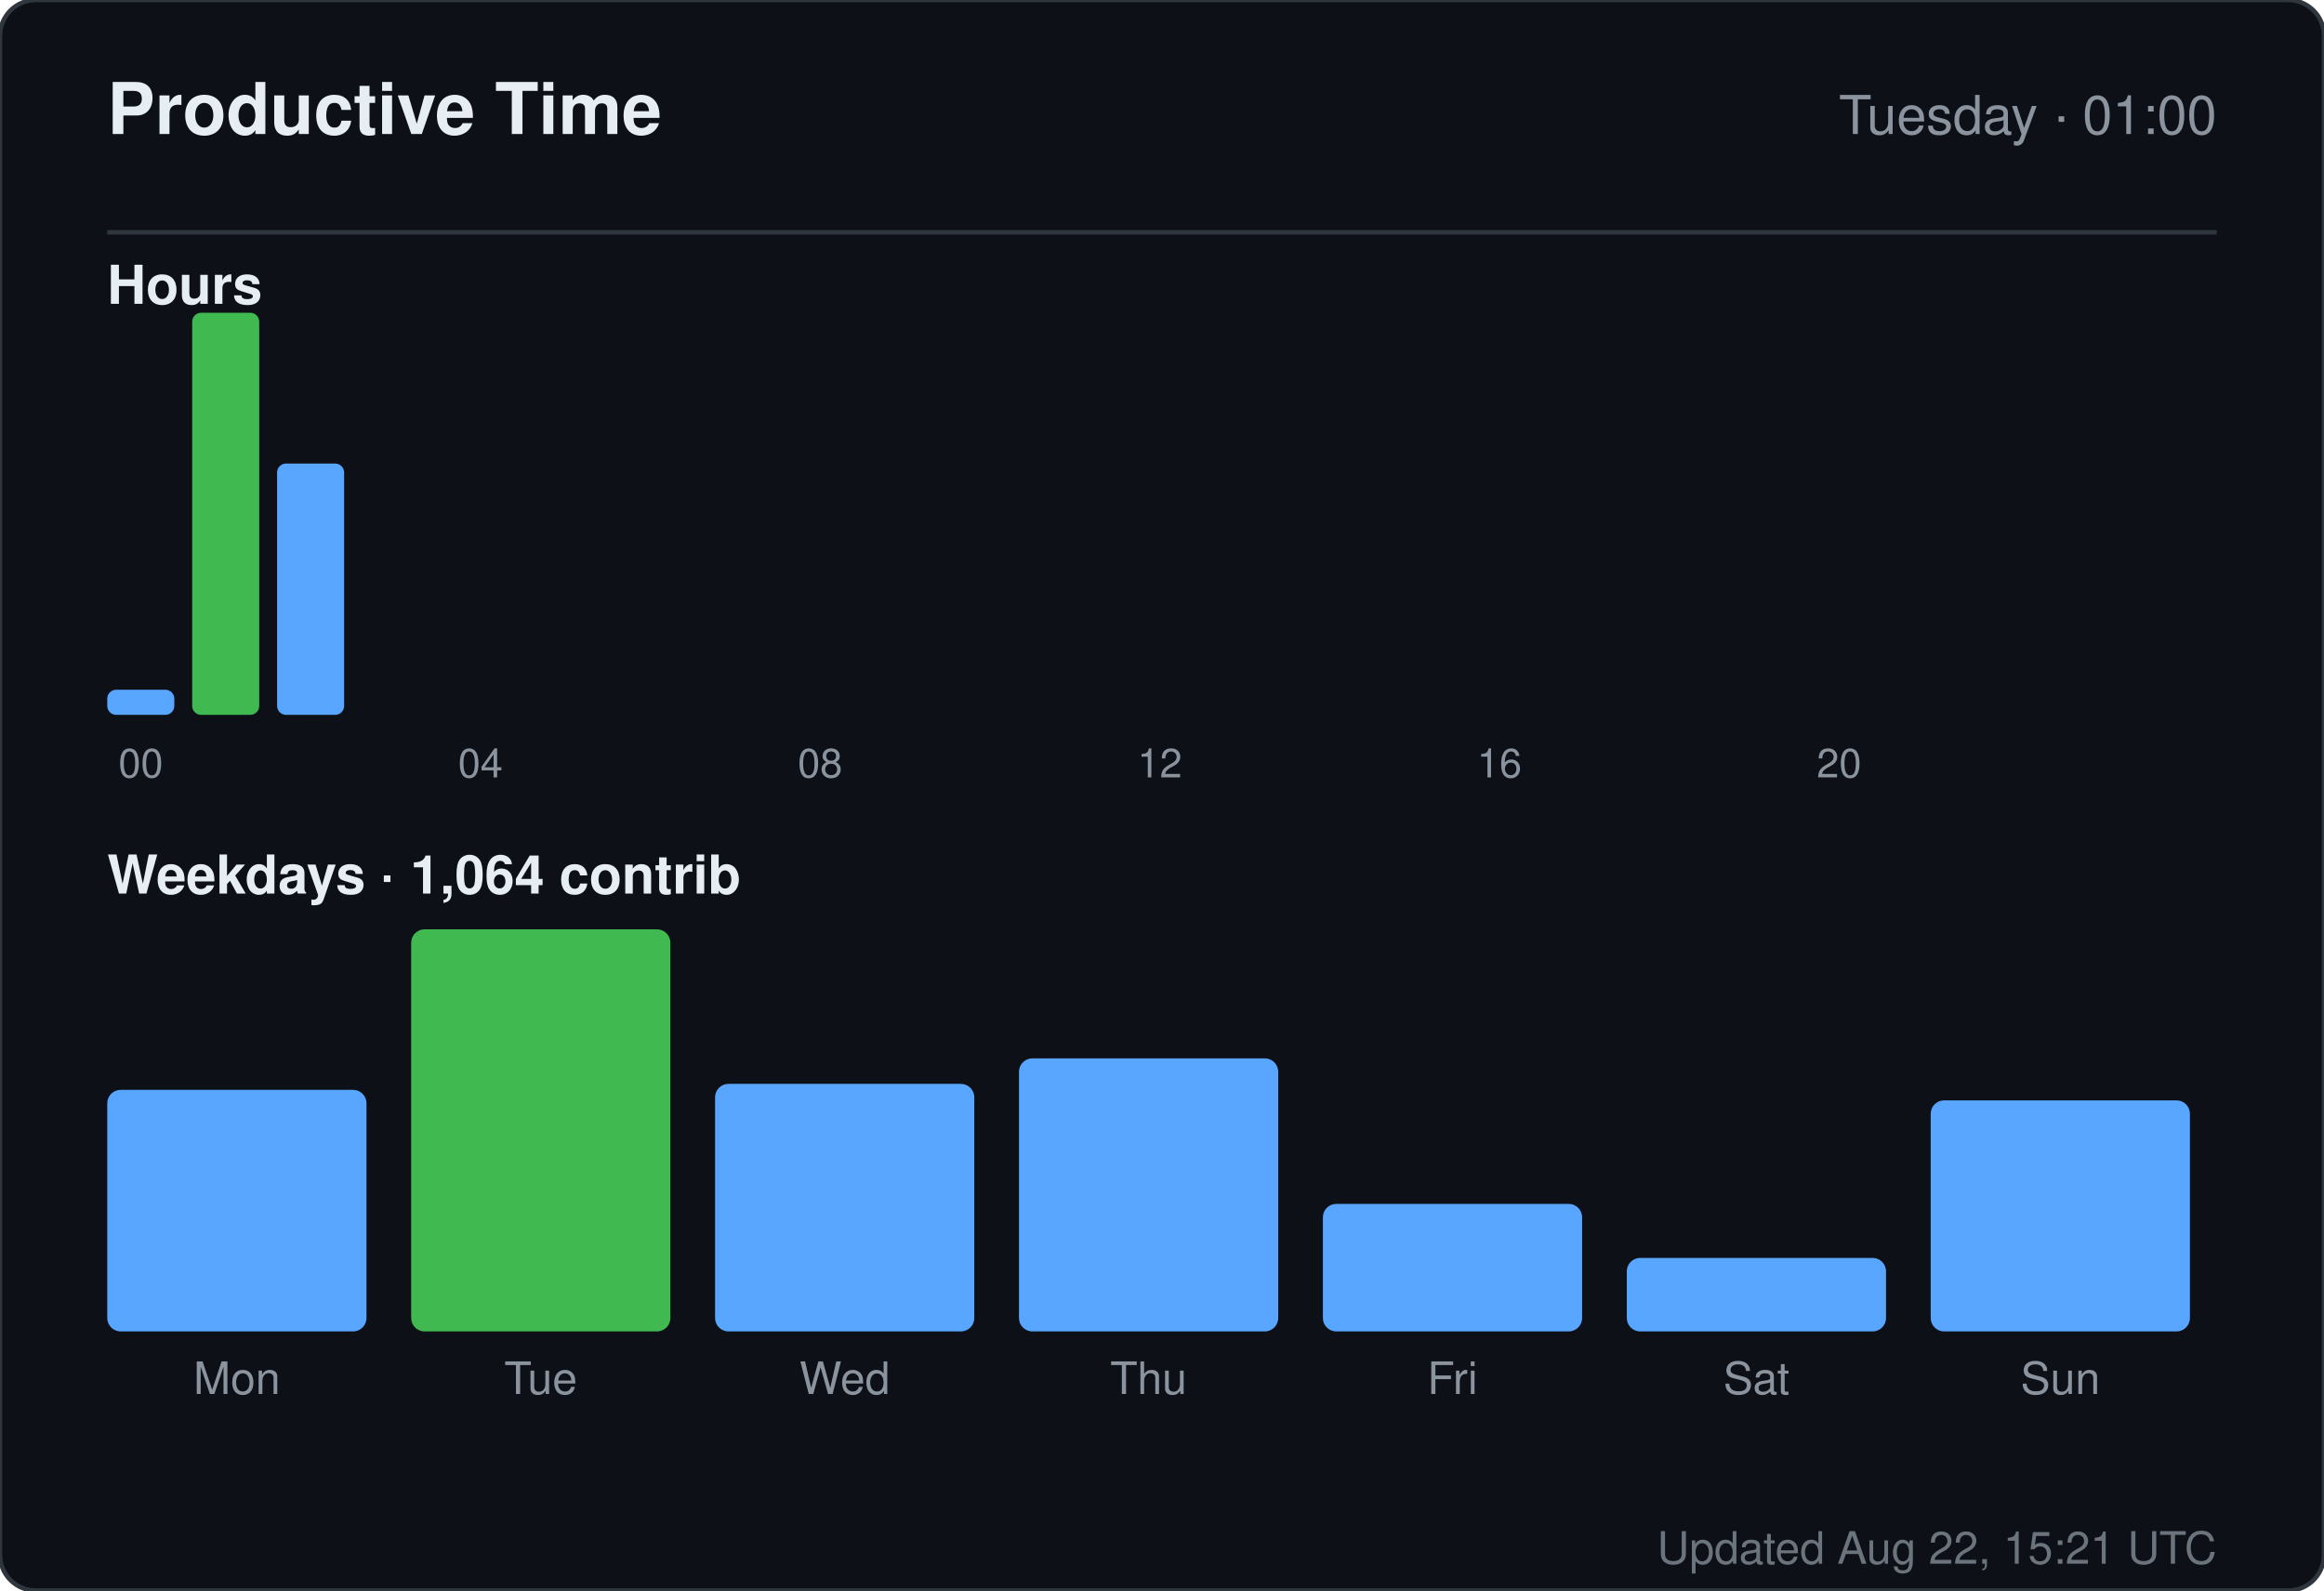
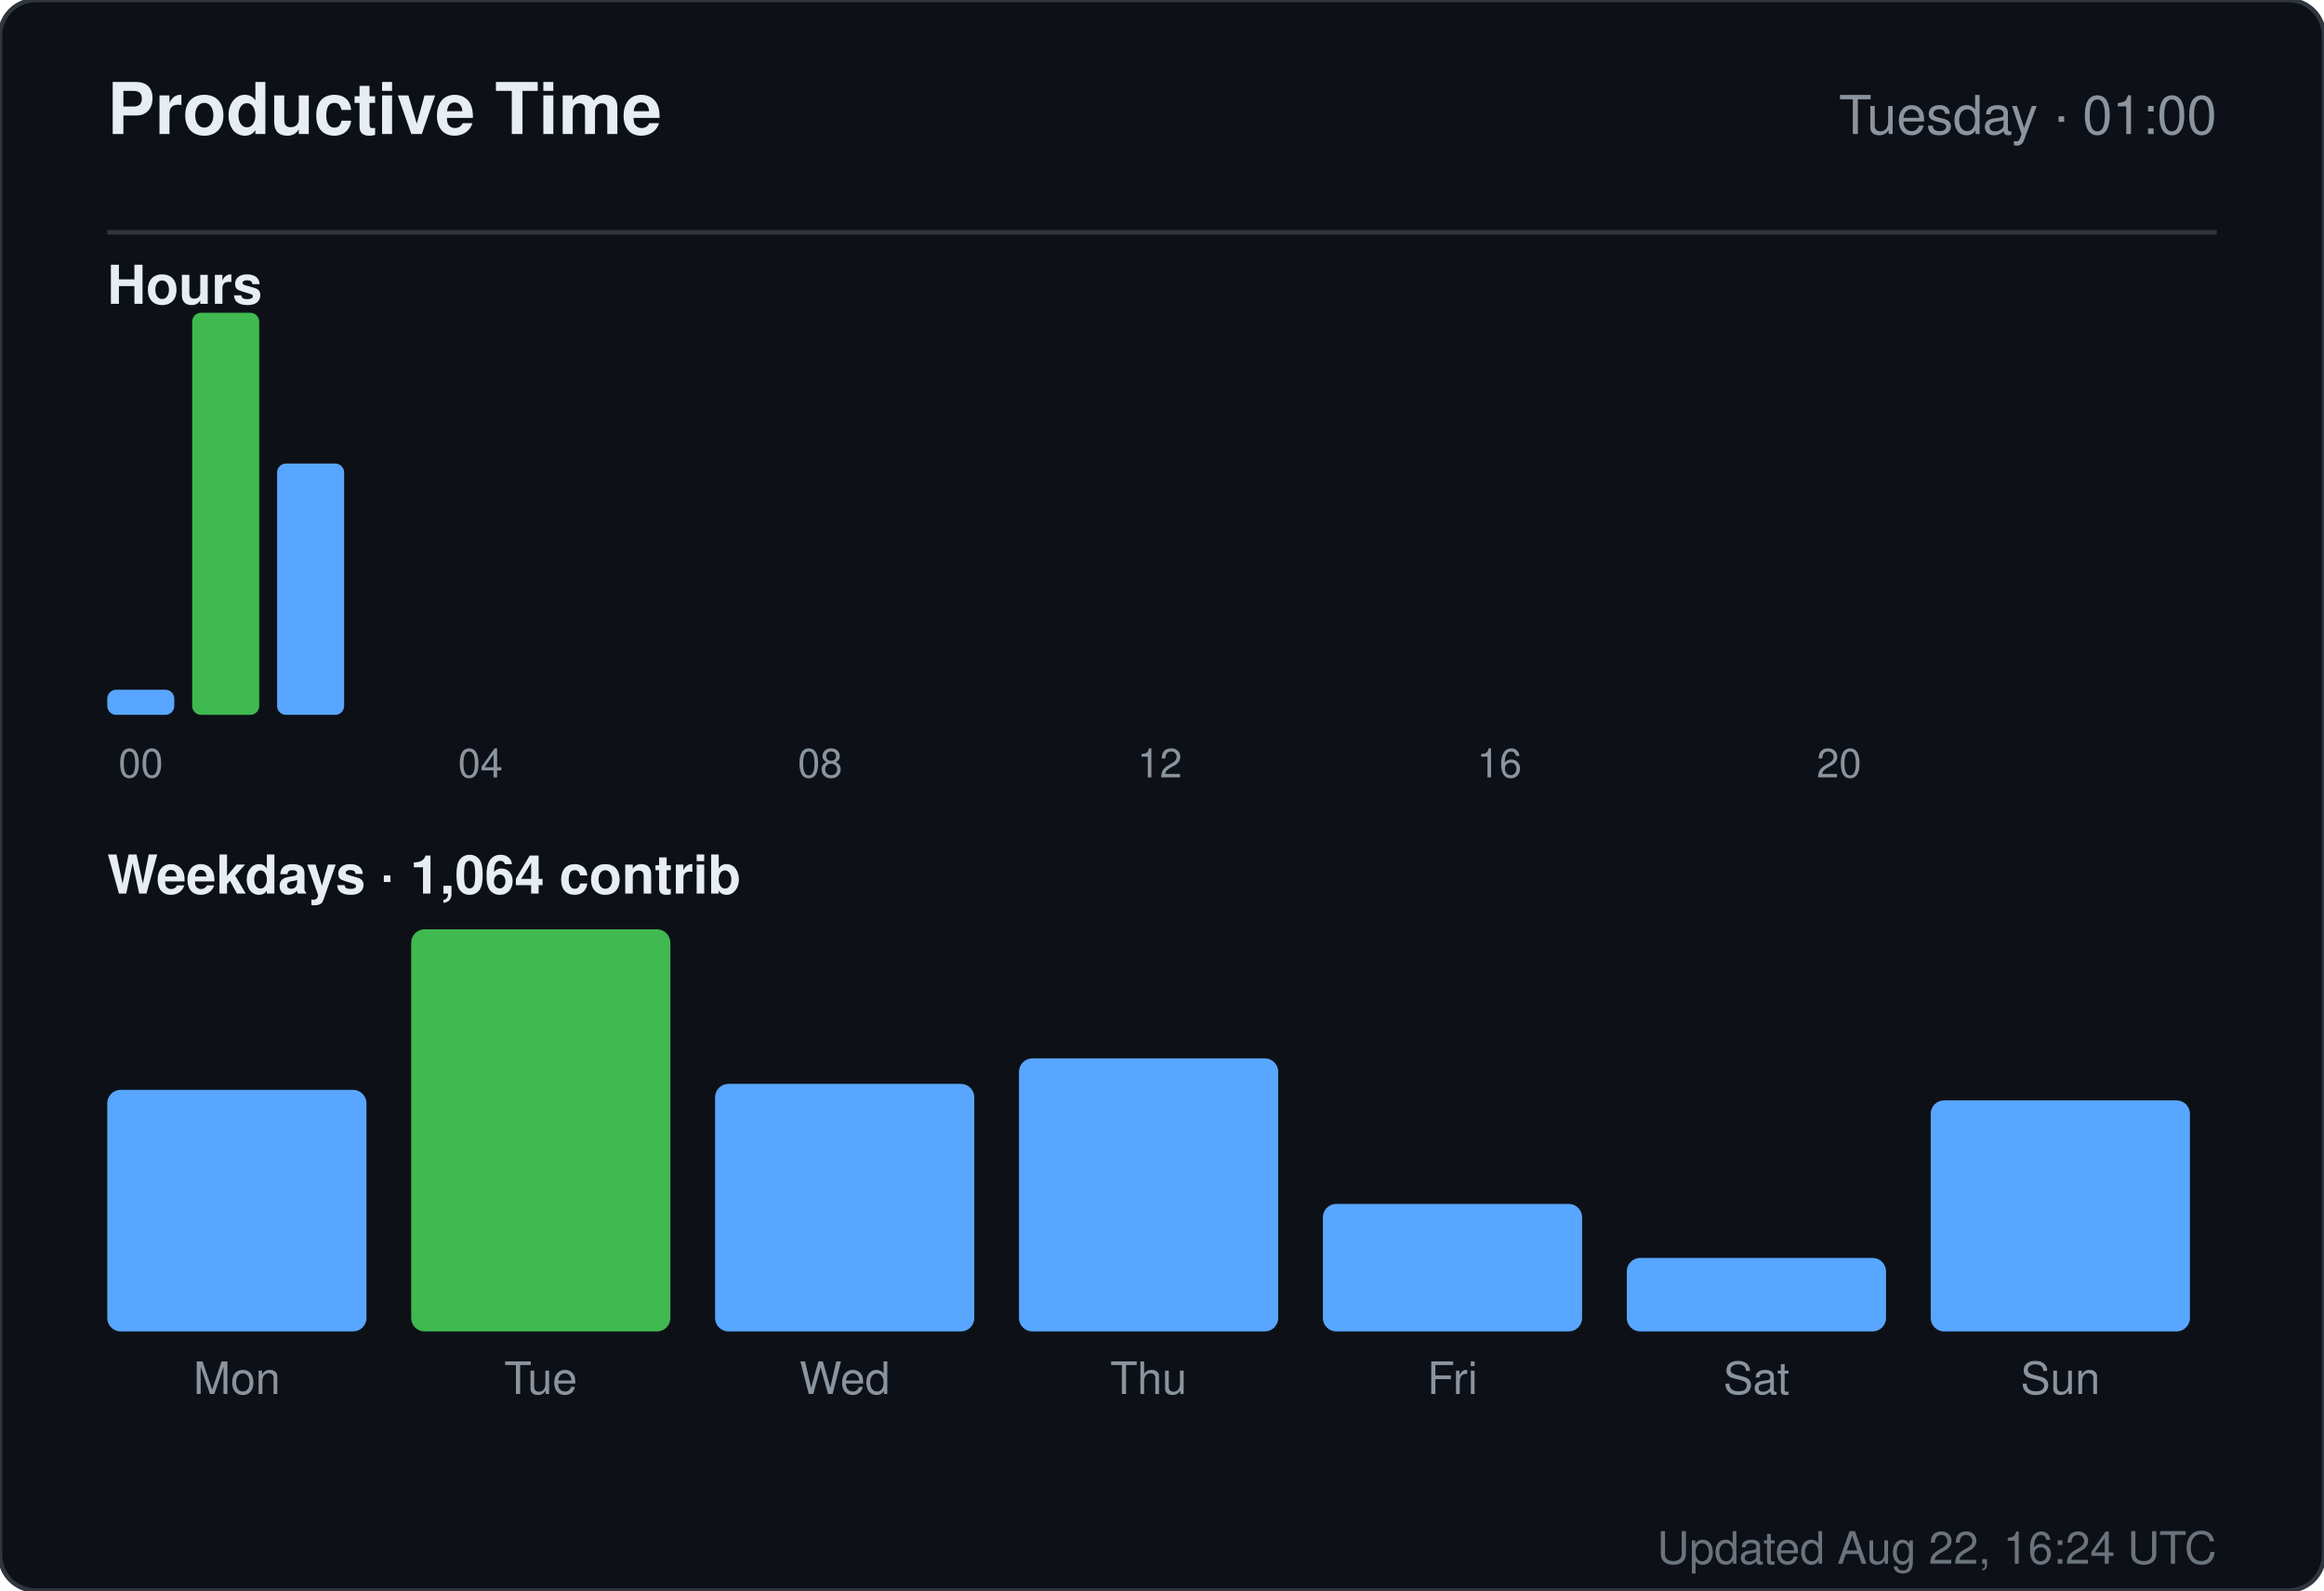
<svg xmlns="http://www.w3.org/2000/svg" width="520" height="356" viewBox="0 0 520 356" role="img" aria-label="Productive time for sandiirawan12">
  <rect width="520" height="356" rx="8" fill="#0d1117" stroke="#30363d" />
  <g font-family="-apple-system, BlinkMacSystemFont, Segoe UI, Helvetica, Arial, sans-serif">
    <text x="24" y="30" fill="#e6edf3" font-size="16" font-weight="700">Productive Time</text>
    <text x="496" y="30" fill="#8b949e" font-size="12" text-anchor="end">Tuesday · 01:00</text>
    <line x1="24" y1="52" x2="496" y2="52" stroke="#30363d" />
    <text x="24" y="68" fill="#e6edf3" font-size="12" font-weight="600">Hours</text>
    <rect x="24" y="154.375" width="15" height="5.625" rx="2" fill="#58a6ff" />
    <text x="31.5" y="174" fill="#8b949e" font-size="9" text-anchor="middle">00</text>
    <rect x="43" y="70" width="15" height="90" rx="2" fill="#3fb950" />
    <rect x="62" y="103.75" width="15" height="56.25" rx="2" fill="#58a6ff" />
    <rect x="81" y="160" width="15" height="0" rx="2" fill="#58a6ff" />
    <rect x="100" y="160" width="15" height="0" rx="2" fill="#58a6ff" />
    <text x="107.5" y="174" fill="#8b949e" font-size="9" text-anchor="middle">04</text>
    <rect x="119" y="160" width="15" height="0" rx="2" fill="#58a6ff" />
    <rect x="138" y="160" width="15" height="0" rx="2" fill="#58a6ff" />
    <rect x="157" y="160" width="15" height="0" rx="2" fill="#58a6ff" />
    <rect x="176" y="160" width="15" height="0" rx="2" fill="#58a6ff" />
    <text x="183.5" y="174" fill="#8b949e" font-size="9" text-anchor="middle">08</text>
    <rect x="195" y="160" width="15" height="0" rx="2" fill="#58a6ff" />
    <rect x="214" y="160" width="15" height="0" rx="2" fill="#58a6ff" />
    <rect x="233" y="160" width="15" height="0" rx="2" fill="#58a6ff" />
    <rect x="252" y="160" width="15" height="0" rx="2" fill="#58a6ff" />
    <text x="259.5" y="174" fill="#8b949e" font-size="9" text-anchor="middle">12</text>
    <rect x="271" y="160" width="15" height="0" rx="2" fill="#58a6ff" />
    <rect x="290" y="160" width="15" height="0" rx="2" fill="#58a6ff" />
    <rect x="309" y="160" width="15" height="0" rx="2" fill="#58a6ff" />
    <rect x="328" y="160" width="15" height="0" rx="2" fill="#58a6ff" />
    <text x="335.5" y="174" fill="#8b949e" font-size="9" text-anchor="middle">16</text>
    <rect x="347" y="160" width="15" height="0" rx="2" fill="#58a6ff" />
    <rect x="366" y="160" width="15" height="0" rx="2" fill="#58a6ff" />
    <rect x="385" y="160" width="15" height="0" rx="2" fill="#58a6ff" />
    <rect x="404" y="160" width="15" height="0" rx="2" fill="#58a6ff" />
    <text x="411.5" y="174" fill="#8b949e" font-size="9" text-anchor="middle">20</text>
    <rect x="423" y="160" width="15" height="0" rx="2" fill="#58a6ff" />
    <rect x="442" y="160" width="15" height="0" rx="2" fill="#58a6ff" />
    <rect x="461" y="160" width="15" height="0" rx="2" fill="#58a6ff" />
    <text x="24" y="200" fill="#e6edf3" font-size="12" font-weight="600">Weekdays · 1,064 contrib</text>
    <rect x="24" y="243.933" width="58" height="54.067" rx="3" fill="#58a6ff" />
    <text x="53" y="312" fill="#8b949e" font-size="10" text-anchor="middle">Mon</text>
    <rect x="92" y="208" width="58" height="90" rx="3" fill="#3fb950" />
    <text x="121" y="312" fill="#8b949e" font-size="10" text-anchor="middle">Tue</text>
    <rect x="160" y="242.59" width="58" height="55.41" rx="3" fill="#58a6ff" />
    <text x="189" y="312" fill="#8b949e" font-size="10" text-anchor="middle">Wed</text>
    <rect x="228" y="236.881" width="58" height="61.119" rx="3" fill="#58a6ff" />
    <text x="257" y="312" fill="#8b949e" font-size="10" text-anchor="middle">Thu</text>
    <rect x="296" y="269.455" width="58" height="28.545" rx="3" fill="#58a6ff" />
    <text x="325" y="312" fill="#8b949e" font-size="10" text-anchor="middle">Fri</text>
    <rect x="364" y="281.545" width="58" height="16.455" rx="3" fill="#58a6ff" />
    <text x="393" y="312" fill="#8b949e" font-size="10" text-anchor="middle">Sat</text>
    <rect x="432" y="246.284" width="58" height="51.716" rx="3" fill="#58a6ff" />
    <text x="461" y="312" fill="#8b949e" font-size="10" text-anchor="middle">Sun</text>
-     <text x="496" y="350" fill="#8b949e" font-size="10" text-anchor="end" opacity="0.75">Updated Aug 22, 15:21 UTC</text>
+     <text x="496" y="350" fill="#8b949e" font-size="10" text-anchor="end" opacity="0.75">Updated Aug 22, 16:24 UTC</text>
  </g>
</svg>
